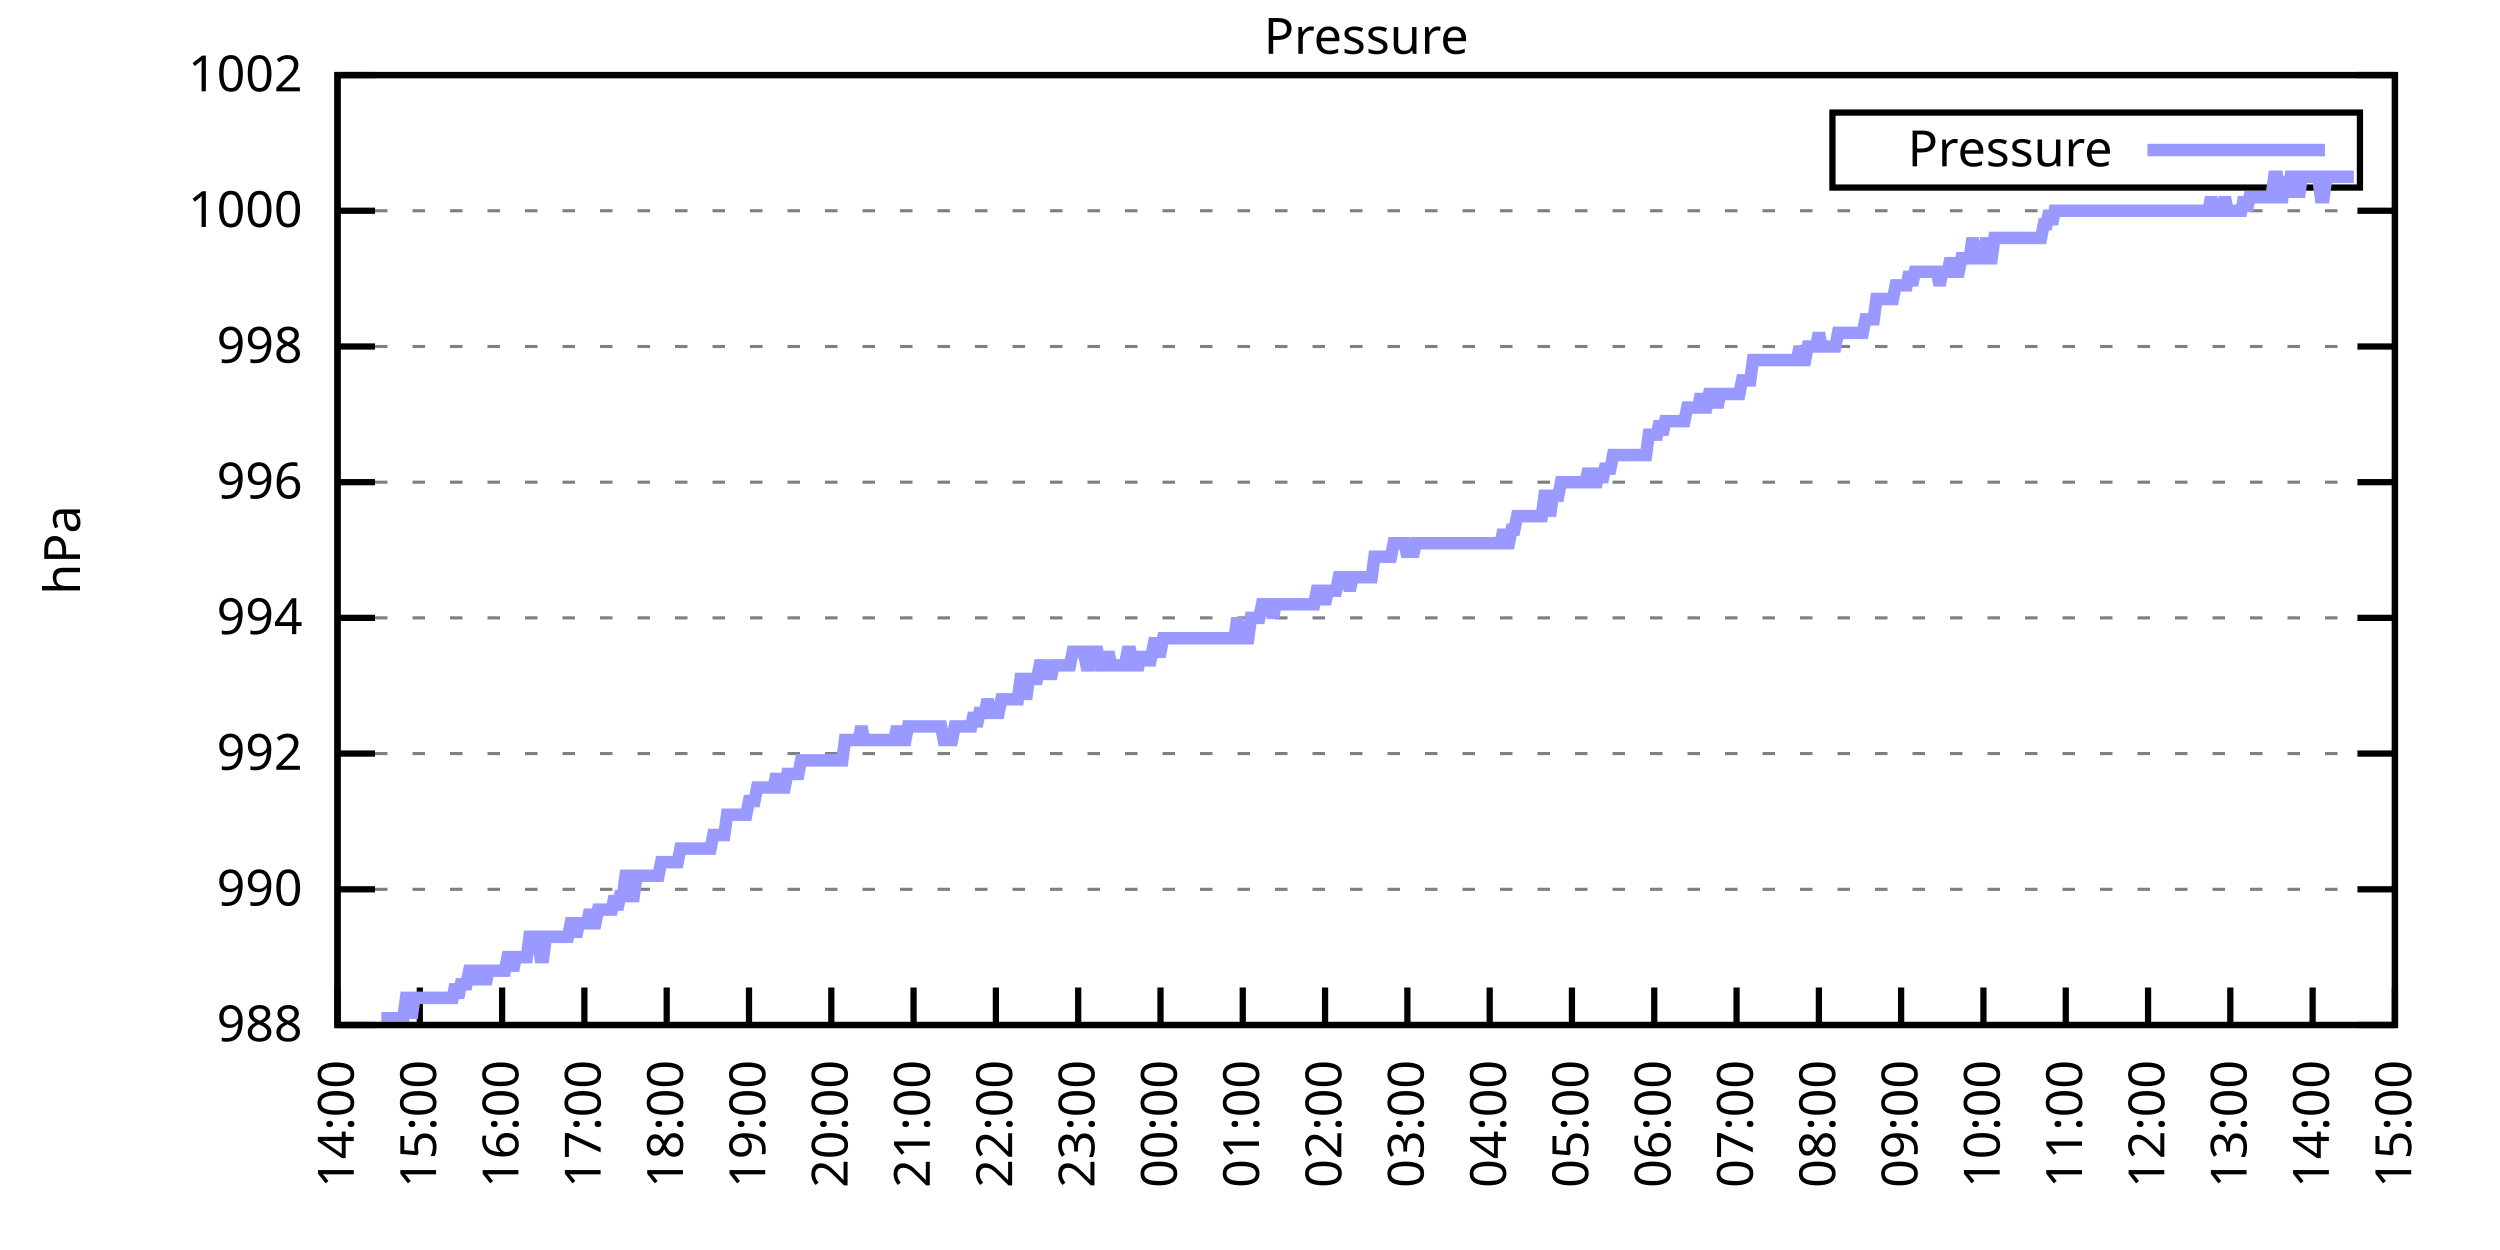
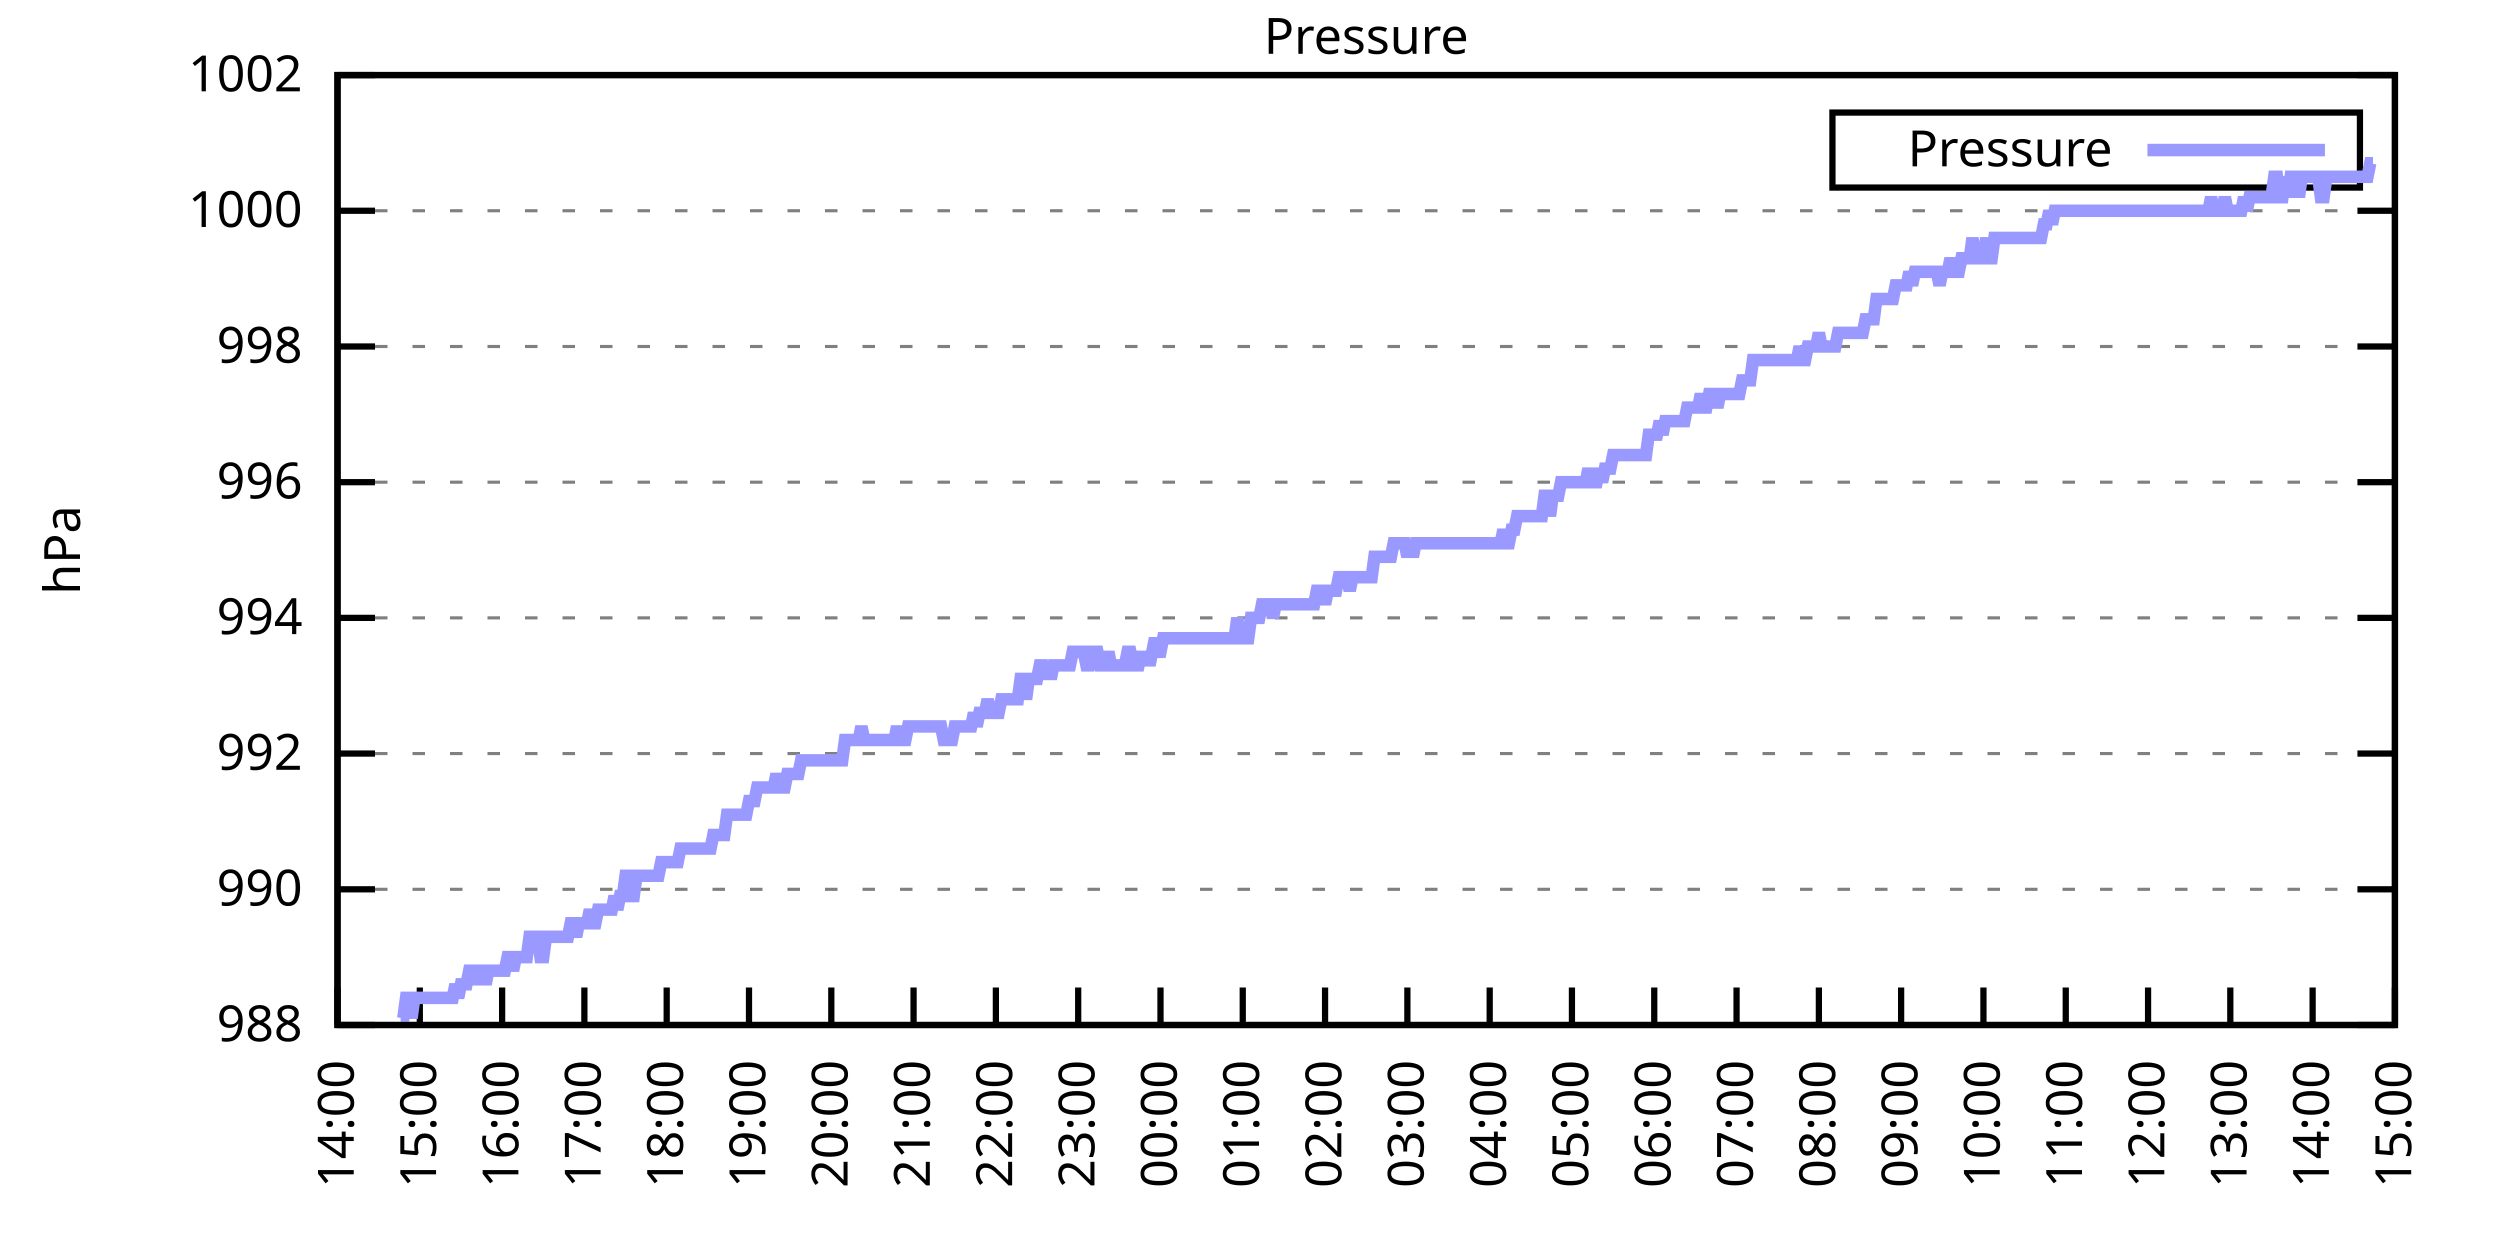
<svg xmlns="http://www.w3.org/2000/svg" xmlns:xlink="http://www.w3.org/1999/xlink" width="400" height="200" viewBox="0 0 400 200">
  <g id="gnuplot_canvas">
    <rect x="0" y="0" width="400" height="200" fill="none" />
    <defs>
      <circle id="gpDot" r="0.5" stroke-width="0.5" stroke="currentColor" />
      <path id="gpPt0" stroke-width="0.333" stroke="currentColor" d="M-1,0 h2 M0,-1 v2" />
      <path id="gpPt1" stroke-width="0.333" stroke="currentColor" d="M-1,-1 L1,1 M1,-1 L-1,1" />
      <path id="gpPt2" stroke-width="0.333" stroke="currentColor" d="M-1,0 L1,0 M0,-1 L0,1 M-1,-1 L1,1 M-1,1 L1,-1" />
      <rect id="gpPt3" stroke-width="0.333" stroke="currentColor" x="-1" y="-1" width="2" height="2" />
      <rect id="gpPt4" stroke-width="0.333" stroke="currentColor" fill="currentColor" x="-1" y="-1" width="2" height="2" />
      <circle id="gpPt5" stroke-width="0.333" stroke="currentColor" cx="0" cy="0" r="1" />
      <use xlink:href="#gpPt5" id="gpPt6" fill="currentColor" stroke="none" />
      <path id="gpPt7" stroke-width="0.333" stroke="currentColor" d="M0,-1.33 L-1.33,0.67 L1.33,0.67 z" />
      <use xlink:href="#gpPt7" id="gpPt8" fill="currentColor" stroke="none" />
      <use xlink:href="#gpPt7" id="gpPt9" stroke="currentColor" transform="rotate(180)" />
      <use xlink:href="#gpPt9" id="gpPt10" fill="currentColor" stroke="none" />
      <use xlink:href="#gpPt3" id="gpPt11" stroke="currentColor" transform="rotate(45)" />
      <use xlink:href="#gpPt11" id="gpPt12" fill="currentColor" stroke="none" />
      <path id="gpPt13" stroke-width="0.333" stroke="currentColor" d="M0,1.330 L1.265,0.411 L0.782,-1.067 L-0.782,-1.076 L-1.265,0.411 z" />
      <use xlink:href="#gpPt13" id="gpPt14" fill="currentColor" stroke="none" />
      <filter id="textbox" filterUnits="objectBoundingBox" x="0" y="0" height="1" width="1">
        <feFlood flood-color="white" flood-opacity="1" result="bgnd" />
        <feComposite in="SourceGraphic" in2="bgnd" operator="atop" />
      </filter>
      <filter id="greybox" filterUnits="objectBoundingBox" x="0" y="0" height="1" width="1">
        <feFlood flood-color="lightgrey" flood-opacity="1" result="grey" />
        <feComposite in="SourceGraphic" in2="grey" operator="atop" />
      </filter>
    </defs>
    <g fill="none" color="white" stroke="currentColor" stroke-width="1.00" stroke-linecap="butt" stroke-linejoin="miter">
</g>
    <g fill="none" color="black" stroke="currentColor" stroke-width="1.00" stroke-linecap="butt" stroke-linejoin="miter">
      <g stroke="none" shape-rendering="crispEdges">
        <polygon fill="rgb(255, 255, 255)" points="54.00,164.00 383.18,164.00 383.18,12.02 54.00,12.02 " />
      </g>
    </g>
    <g fill="none" color="black" stroke="currentColor" stroke-width="1.00" stroke-linecap="butt" stroke-linejoin="miter">
</g>
    <g fill="none" color="black" stroke="black" stroke-width="0.50" stroke-linecap="butt" stroke-linejoin="miter">
</g>
    <g fill="none" color="gray" stroke="currentColor" stroke-width="0.50" stroke-linecap="butt" stroke-linejoin="miter">
      <path stroke="gray" stroke-dasharray="2,4" class="gridline" d="M54.00,164.00 L383.19,164.00  " />
    </g>
    <g fill="none" color="gray" stroke="gray" stroke-width="1.00" stroke-linecap="butt" stroke-linejoin="miter">
</g>
    <g fill="none" color="black" stroke="currentColor" stroke-width="1.00" stroke-linecap="butt" stroke-linejoin="miter">
      <path stroke="black" d="M54.00,164.00 L60.00,164.00 M383.19,164.00 L377.19,164.00  " />
      <g transform="translate(48.40,166.60)" stroke="none" fill="black" font-family="Sans" font-size="8.00" text-anchor="end">
        <text>
          <tspan font-family="Sans"> 988</tspan>
        </text>
      </g>
    </g>
    <g fill="none" color="black" stroke="currentColor" stroke-width="1.00" stroke-linecap="butt" stroke-linejoin="miter">
</g>
    <g fill="none" color="black" stroke="black" stroke-width="0.50" stroke-linecap="butt" stroke-linejoin="miter">
</g>
    <g fill="none" color="gray" stroke="currentColor" stroke-width="0.50" stroke-linecap="butt" stroke-linejoin="miter">
      <path stroke="gray" stroke-dasharray="2,4" class="gridline" d="M54.00,142.29 L383.19,142.29  " />
    </g>
    <g fill="none" color="gray" stroke="gray" stroke-width="1.00" stroke-linecap="butt" stroke-linejoin="miter">
</g>
    <g fill="none" color="black" stroke="currentColor" stroke-width="1.00" stroke-linecap="butt" stroke-linejoin="miter">
      <path stroke="black" d="M54.00,142.29 L60.00,142.29 M383.19,142.29 L377.19,142.29  " />
      <g transform="translate(48.40,144.89)" stroke="none" fill="black" font-family="Sans" font-size="8.00" text-anchor="end">
        <text>
          <tspan font-family="Sans"> 990</tspan>
        </text>
      </g>
    </g>
    <g fill="none" color="black" stroke="currentColor" stroke-width="1.00" stroke-linecap="butt" stroke-linejoin="miter">
</g>
    <g fill="none" color="black" stroke="black" stroke-width="0.50" stroke-linecap="butt" stroke-linejoin="miter">
</g>
    <g fill="none" color="gray" stroke="currentColor" stroke-width="0.50" stroke-linecap="butt" stroke-linejoin="miter">
      <path stroke="gray" stroke-dasharray="2,4" class="gridline" d="M54.00,120.57 L383.19,120.57  " />
    </g>
    <g fill="none" color="gray" stroke="gray" stroke-width="1.00" stroke-linecap="butt" stroke-linejoin="miter">
</g>
    <g fill="none" color="black" stroke="currentColor" stroke-width="1.00" stroke-linecap="butt" stroke-linejoin="miter">
      <path stroke="black" d="M54.00,120.57 L60.00,120.57 M383.19,120.57 L377.19,120.57  " />
      <g transform="translate(48.40,123.17)" stroke="none" fill="black" font-family="Sans" font-size="8.00" text-anchor="end">
        <text>
          <tspan font-family="Sans"> 992</tspan>
        </text>
      </g>
    </g>
    <g fill="none" color="black" stroke="currentColor" stroke-width="1.00" stroke-linecap="butt" stroke-linejoin="miter">
</g>
    <g fill="none" color="black" stroke="black" stroke-width="0.50" stroke-linecap="butt" stroke-linejoin="miter">
</g>
    <g fill="none" color="gray" stroke="currentColor" stroke-width="0.50" stroke-linecap="butt" stroke-linejoin="miter">
      <path stroke="gray" stroke-dasharray="2,4" class="gridline" d="M54.00,98.86 L383.19,98.86  " />
    </g>
    <g fill="none" color="gray" stroke="gray" stroke-width="1.00" stroke-linecap="butt" stroke-linejoin="miter">
</g>
    <g fill="none" color="black" stroke="currentColor" stroke-width="1.00" stroke-linecap="butt" stroke-linejoin="miter">
      <path stroke="black" d="M54.00,98.86 L60.00,98.86 M383.19,98.86 L377.19,98.86  " />
      <g transform="translate(48.40,101.46)" stroke="none" fill="black" font-family="Sans" font-size="8.00" text-anchor="end">
        <text>
          <tspan font-family="Sans"> 994</tspan>
        </text>
      </g>
    </g>
    <g fill="none" color="black" stroke="currentColor" stroke-width="1.00" stroke-linecap="butt" stroke-linejoin="miter">
</g>
    <g fill="none" color="black" stroke="black" stroke-width="0.50" stroke-linecap="butt" stroke-linejoin="miter">
</g>
    <g fill="none" color="gray" stroke="currentColor" stroke-width="0.50" stroke-linecap="butt" stroke-linejoin="miter">
      <path stroke="gray" stroke-dasharray="2,4" class="gridline" d="M54.00,77.15 L383.19,77.15  " />
    </g>
    <g fill="none" color="gray" stroke="gray" stroke-width="1.00" stroke-linecap="butt" stroke-linejoin="miter">
</g>
    <g fill="none" color="black" stroke="currentColor" stroke-width="1.00" stroke-linecap="butt" stroke-linejoin="miter">
      <path stroke="black" d="M54.00,77.15 L60.00,77.15 M383.19,77.15 L377.19,77.15  " />
      <g transform="translate(48.40,79.75)" stroke="none" fill="black" font-family="Sans" font-size="8.00" text-anchor="end">
        <text>
          <tspan font-family="Sans"> 996</tspan>
        </text>
      </g>
    </g>
    <g fill="none" color="black" stroke="currentColor" stroke-width="1.00" stroke-linecap="butt" stroke-linejoin="miter">
</g>
    <g fill="none" color="black" stroke="black" stroke-width="0.50" stroke-linecap="butt" stroke-linejoin="miter">
</g>
    <g fill="none" color="gray" stroke="currentColor" stroke-width="0.50" stroke-linecap="butt" stroke-linejoin="miter">
      <path stroke="gray" stroke-dasharray="2,4" class="gridline" d="M54.00,55.44 L383.19,55.44  " />
    </g>
    <g fill="none" color="gray" stroke="gray" stroke-width="1.00" stroke-linecap="butt" stroke-linejoin="miter">
</g>
    <g fill="none" color="black" stroke="currentColor" stroke-width="1.00" stroke-linecap="butt" stroke-linejoin="miter">
      <path stroke="black" d="M54.00,55.44 L60.00,55.44 M383.19,55.44 L377.19,55.44  " />
      <g transform="translate(48.40,58.04)" stroke="none" fill="black" font-family="Sans" font-size="8.00" text-anchor="end">
        <text>
          <tspan font-family="Sans"> 998</tspan>
        </text>
      </g>
    </g>
    <g fill="none" color="black" stroke="currentColor" stroke-width="1.00" stroke-linecap="butt" stroke-linejoin="miter">
</g>
    <g fill="none" color="black" stroke="black" stroke-width="0.50" stroke-linecap="butt" stroke-linejoin="miter">
</g>
    <g fill="none" color="gray" stroke="currentColor" stroke-width="0.50" stroke-linecap="butt" stroke-linejoin="miter">
      <path stroke="gray" stroke-dasharray="2,4" class="gridline" d="M54.00,33.72 L383.19,33.72  " />
    </g>
    <g fill="none" color="gray" stroke="gray" stroke-width="1.00" stroke-linecap="butt" stroke-linejoin="miter">
</g>
    <g fill="none" color="black" stroke="currentColor" stroke-width="1.00" stroke-linecap="butt" stroke-linejoin="miter">
      <path stroke="black" d="M54.00,33.72 L60.00,33.72 M383.19,33.72 L377.19,33.72  " />
      <g transform="translate(48.40,36.32)" stroke="none" fill="black" font-family="Sans" font-size="8.00" text-anchor="end">
        <text>
          <tspan font-family="Sans"> 1000</tspan>
        </text>
      </g>
    </g>
    <g fill="none" color="black" stroke="currentColor" stroke-width="1.00" stroke-linecap="butt" stroke-linejoin="miter">
</g>
    <g fill="none" color="black" stroke="black" stroke-width="0.50" stroke-linecap="butt" stroke-linejoin="miter">
</g>
    <g fill="none" color="gray" stroke="currentColor" stroke-width="0.50" stroke-linecap="butt" stroke-linejoin="miter">
      <path stroke="gray" stroke-dasharray="2,4" class="gridline" d="M54.00,12.01 L383.19,12.01  " />
    </g>
    <g fill="none" color="gray" stroke="gray" stroke-width="1.00" stroke-linecap="butt" stroke-linejoin="miter">
</g>
    <g fill="none" color="black" stroke="currentColor" stroke-width="1.00" stroke-linecap="butt" stroke-linejoin="miter">
      <path stroke="black" d="M54.00,12.01 L60.00,12.01 M383.19,12.01 L377.19,12.01  " />
      <g transform="translate(48.40,14.61)" stroke="none" fill="black" font-family="Sans" font-size="8.00" text-anchor="end">
        <text>
          <tspan font-family="Sans"> 1002</tspan>
        </text>
      </g>
    </g>
    <g fill="none" color="black" stroke="currentColor" stroke-width="1.00" stroke-linecap="butt" stroke-linejoin="miter">
      <path stroke="black" d="M54.00,164.00 L54.00,158.00  " />
      <g transform="translate(56.60,169.60) rotate(270.00)" stroke="none" fill="black" font-family="Sans" font-size="8.00" text-anchor="end">
        <text>
          <tspan font-family="Sans">14:00</tspan>
        </text>
      </g>
    </g>
    <g fill="none" color="black" stroke="currentColor" stroke-width="1.00" stroke-linecap="butt" stroke-linejoin="miter">
      <path stroke="black" d="M67.17,164.00 L67.17,158.00  " />
      <g transform="translate(69.77,169.60) rotate(270.00)" stroke="none" fill="black" font-family="Sans" font-size="8.00" text-anchor="end">
        <text>
          <tspan font-family="Sans">15:00</tspan>
        </text>
      </g>
    </g>
    <g fill="none" color="black" stroke="currentColor" stroke-width="1.00" stroke-linecap="butt" stroke-linejoin="miter">
      <path stroke="black" d="M80.34,164.00 L80.34,158.00  " />
      <g transform="translate(82.94,169.60) rotate(270.00)" stroke="none" fill="black" font-family="Sans" font-size="8.00" text-anchor="end">
        <text>
          <tspan font-family="Sans">16:00</tspan>
        </text>
      </g>
    </g>
    <g fill="none" color="black" stroke="currentColor" stroke-width="1.00" stroke-linecap="butt" stroke-linejoin="miter">
      <path stroke="black" d="M93.50,164.00 L93.50,158.00  " />
      <g transform="translate(96.10,169.60) rotate(270.00)" stroke="none" fill="black" font-family="Sans" font-size="8.00" text-anchor="end">
        <text>
          <tspan font-family="Sans">17:00</tspan>
        </text>
      </g>
    </g>
    <g fill="none" color="black" stroke="currentColor" stroke-width="1.00" stroke-linecap="butt" stroke-linejoin="miter">
      <path stroke="black" d="M106.67,164.00 L106.67,158.00  " />
      <g transform="translate(109.27,169.60) rotate(270.00)" stroke="none" fill="black" font-family="Sans" font-size="8.00" text-anchor="end">
        <text>
          <tspan font-family="Sans">18:00</tspan>
        </text>
      </g>
    </g>
    <g fill="none" color="black" stroke="currentColor" stroke-width="1.00" stroke-linecap="butt" stroke-linejoin="miter">
      <path stroke="black" d="M119.84,164.00 L119.84,158.00  " />
      <g transform="translate(122.44,169.60) rotate(270.00)" stroke="none" fill="black" font-family="Sans" font-size="8.00" text-anchor="end">
        <text>
          <tspan font-family="Sans">19:00</tspan>
        </text>
      </g>
    </g>
    <g fill="none" color="black" stroke="currentColor" stroke-width="1.00" stroke-linecap="butt" stroke-linejoin="miter">
      <path stroke="black" d="M133.01,164.00 L133.01,158.00  " />
      <g transform="translate(135.61,169.60) rotate(270.00)" stroke="none" fill="black" font-family="Sans" font-size="8.00" text-anchor="end">
        <text>
          <tspan font-family="Sans">20:00</tspan>
        </text>
      </g>
    </g>
    <g fill="none" color="black" stroke="currentColor" stroke-width="1.00" stroke-linecap="butt" stroke-linejoin="miter">
      <path stroke="black" d="M146.17,164.00 L146.17,158.00  " />
      <g transform="translate(148.77,169.60) rotate(270.00)" stroke="none" fill="black" font-family="Sans" font-size="8.00" text-anchor="end">
        <text>
          <tspan font-family="Sans">21:00</tspan>
        </text>
      </g>
    </g>
    <g fill="none" color="black" stroke="currentColor" stroke-width="1.00" stroke-linecap="butt" stroke-linejoin="miter">
      <path stroke="black" d="M159.34,164.00 L159.34,158.00  " />
      <g transform="translate(161.94,169.60) rotate(270.00)" stroke="none" fill="black" font-family="Sans" font-size="8.00" text-anchor="end">
        <text>
          <tspan font-family="Sans">22:00</tspan>
        </text>
      </g>
    </g>
    <g fill="none" color="black" stroke="currentColor" stroke-width="1.00" stroke-linecap="butt" stroke-linejoin="miter">
      <path stroke="black" d="M172.51,164.00 L172.51,158.00  " />
      <g transform="translate(175.11,169.60) rotate(270.00)" stroke="none" fill="black" font-family="Sans" font-size="8.00" text-anchor="end">
        <text>
          <tspan font-family="Sans">23:00</tspan>
        </text>
      </g>
    </g>
    <g fill="none" color="black" stroke="currentColor" stroke-width="1.00" stroke-linecap="butt" stroke-linejoin="miter">
      <path stroke="black" d="M185.68,164.00 L185.68,158.00  " />
      <g transform="translate(188.28,169.60) rotate(270.00)" stroke="none" fill="black" font-family="Sans" font-size="8.00" text-anchor="end">
        <text>
          <tspan font-family="Sans">00:00</tspan>
        </text>
      </g>
    </g>
    <g fill="none" color="black" stroke="currentColor" stroke-width="1.00" stroke-linecap="butt" stroke-linejoin="miter">
      <path stroke="black" d="M198.84,164.00 L198.84,158.00  " />
      <g transform="translate(201.44,169.60) rotate(270.00)" stroke="none" fill="black" font-family="Sans" font-size="8.00" text-anchor="end">
        <text>
          <tspan font-family="Sans">01:00</tspan>
        </text>
      </g>
    </g>
    <g fill="none" color="black" stroke="currentColor" stroke-width="1.00" stroke-linecap="butt" stroke-linejoin="miter">
      <path stroke="black" d="M212.01,164.00 L212.01,158.00  " />
      <g transform="translate(214.61,169.60) rotate(270.00)" stroke="none" fill="black" font-family="Sans" font-size="8.00" text-anchor="end">
        <text>
          <tspan font-family="Sans">02:00</tspan>
        </text>
      </g>
    </g>
    <g fill="none" color="black" stroke="currentColor" stroke-width="1.00" stroke-linecap="butt" stroke-linejoin="miter">
      <path stroke="black" d="M225.18,164.00 L225.18,158.00  " />
      <g transform="translate(227.78,169.60) rotate(270.00)" stroke="none" fill="black" font-family="Sans" font-size="8.00" text-anchor="end">
        <text>
          <tspan font-family="Sans">03:00</tspan>
        </text>
      </g>
    </g>
    <g fill="none" color="black" stroke="currentColor" stroke-width="1.00" stroke-linecap="butt" stroke-linejoin="miter">
      <path stroke="black" d="M238.35,164.00 L238.35,158.00  " />
      <g transform="translate(240.95,169.60) rotate(270.00)" stroke="none" fill="black" font-family="Sans" font-size="8.00" text-anchor="end">
        <text>
          <tspan font-family="Sans">04:00</tspan>
        </text>
      </g>
    </g>
    <g fill="none" color="black" stroke="currentColor" stroke-width="1.00" stroke-linecap="butt" stroke-linejoin="miter">
      <path stroke="black" d="M251.51,164.00 L251.51,158.00  " />
      <g transform="translate(254.11,169.60) rotate(270.00)" stroke="none" fill="black" font-family="Sans" font-size="8.00" text-anchor="end">
        <text>
          <tspan font-family="Sans">05:00</tspan>
        </text>
      </g>
    </g>
    <g fill="none" color="black" stroke="currentColor" stroke-width="1.00" stroke-linecap="butt" stroke-linejoin="miter">
      <path stroke="black" d="M264.68,164.00 L264.68,158.00  " />
      <g transform="translate(267.28,169.60) rotate(270.00)" stroke="none" fill="black" font-family="Sans" font-size="8.00" text-anchor="end">
        <text>
          <tspan font-family="Sans">06:00</tspan>
        </text>
      </g>
    </g>
    <g fill="none" color="black" stroke="currentColor" stroke-width="1.00" stroke-linecap="butt" stroke-linejoin="miter">
      <path stroke="black" d="M277.85,164.00 L277.85,158.00  " />
      <g transform="translate(280.45,169.60) rotate(270.00)" stroke="none" fill="black" font-family="Sans" font-size="8.00" text-anchor="end">
        <text>
          <tspan font-family="Sans">07:00</tspan>
        </text>
      </g>
    </g>
    <g fill="none" color="black" stroke="currentColor" stroke-width="1.00" stroke-linecap="butt" stroke-linejoin="miter">
      <path stroke="black" d="M291.02,164.00 L291.02,158.00  " />
      <g transform="translate(293.62,169.60) rotate(270.00)" stroke="none" fill="black" font-family="Sans" font-size="8.00" text-anchor="end">
        <text>
          <tspan font-family="Sans">08:00</tspan>
        </text>
      </g>
    </g>
    <g fill="none" color="black" stroke="currentColor" stroke-width="1.00" stroke-linecap="butt" stroke-linejoin="miter">
      <path stroke="black" d="M304.18,164.00 L304.18,158.00  " />
      <g transform="translate(306.78,169.60) rotate(270.00)" stroke="none" fill="black" font-family="Sans" font-size="8.00" text-anchor="end">
        <text>
          <tspan font-family="Sans">09:00</tspan>
        </text>
      </g>
    </g>
    <g fill="none" color="black" stroke="currentColor" stroke-width="1.00" stroke-linecap="butt" stroke-linejoin="miter">
      <path stroke="black" d="M317.35,164.00 L317.35,158.00  " />
      <g transform="translate(319.95,169.60) rotate(270.00)" stroke="none" fill="black" font-family="Sans" font-size="8.00" text-anchor="end">
        <text>
          <tspan font-family="Sans">10:00</tspan>
        </text>
      </g>
    </g>
    <g fill="none" color="black" stroke="currentColor" stroke-width="1.00" stroke-linecap="butt" stroke-linejoin="miter">
      <path stroke="black" d="M330.52,164.00 L330.52,158.00  " />
      <g transform="translate(333.12,169.60) rotate(270.00)" stroke="none" fill="black" font-family="Sans" font-size="8.00" text-anchor="end">
        <text>
          <tspan font-family="Sans">11:00</tspan>
        </text>
      </g>
    </g>
    <g fill="none" color="black" stroke="currentColor" stroke-width="1.00" stroke-linecap="butt" stroke-linejoin="miter">
      <path stroke="black" d="M343.69,164.00 L343.69,158.00  " />
      <g transform="translate(346.29,169.60) rotate(270.00)" stroke="none" fill="black" font-family="Sans" font-size="8.00" text-anchor="end">
        <text>
          <tspan font-family="Sans">12:00</tspan>
        </text>
      </g>
    </g>
    <g fill="none" color="black" stroke="currentColor" stroke-width="1.00" stroke-linecap="butt" stroke-linejoin="miter">
      <path stroke="black" d="M356.85,164.00 L356.85,158.00  " />
      <g transform="translate(359.45,169.60) rotate(270.00)" stroke="none" fill="black" font-family="Sans" font-size="8.00" text-anchor="end">
        <text>
          <tspan font-family="Sans">13:00</tspan>
        </text>
      </g>
    </g>
    <g fill="none" color="black" stroke="currentColor" stroke-width="1.00" stroke-linecap="butt" stroke-linejoin="miter">
      <path stroke="black" d="M370.02,164.00 L370.02,158.00  " />
      <g transform="translate(372.62,169.60) rotate(270.00)" stroke="none" fill="black" font-family="Sans" font-size="8.00" text-anchor="end">
        <text>
          <tspan font-family="Sans">14:00</tspan>
        </text>
      </g>
    </g>
    <g fill="none" color="black" stroke="currentColor" stroke-width="1.00" stroke-linecap="butt" stroke-linejoin="miter">
      <path stroke="black" d="M383.19,164.00 L383.19,158.00  " />
      <g transform="translate(385.79,169.60) rotate(270.00)" stroke="none" fill="black" font-family="Sans" font-size="8.00" text-anchor="end">
        <text>
          <tspan font-family="Sans">15:00</tspan>
        </text>
      </g>
    </g>
    <g fill="none" color="black" stroke="currentColor" stroke-width="1.00" stroke-linecap="butt" stroke-linejoin="miter">
</g>
    <g fill="none" color="black" stroke="currentColor" stroke-width="1.00" stroke-linecap="butt" stroke-linejoin="miter">
      <path stroke="black" d="M54.00,12.01 L54.00,164.00 L383.19,164.00 L383.19,12.01 L54.00,12.01 Z  " />
    </g>
    <g fill="none" color="black" stroke="currentColor" stroke-width="1.00" stroke-linecap="butt" stroke-linejoin="miter">
</g>
    <g fill="none" color="black" stroke="currentColor" stroke-width="1.00" stroke-linecap="butt" stroke-linejoin="miter">
      <path stroke="black" d="M293.19,30.01 L293.19,18.01 L377.59,18.01 L377.59,30.01 L293.19,30.01 Z  " />
    </g>
    <g id="Pressure_plot_1">
      <g fill="none" color="white" stroke="black" stroke-width="2.00" stroke-linecap="butt" stroke-linejoin="miter">
</g>
      <g fill="none" color="black" stroke="currentColor" stroke-width="2.00" stroke-linecap="butt" stroke-linejoin="miter">
        <g transform="translate(337.99,26.61)" stroke="none" fill="black" font-family="Sans" font-size="8.00" text-anchor="end">
          <text>
            <tspan font-family="Sans">Pressure</tspan>
          </text>
        </g>
      </g>
      <g fill="none" color="black" stroke="currentColor" stroke-width="2.00" stroke-linecap="butt" stroke-linejoin="miter">
-         <path stroke="rgb(153, 153, 255)" d="M343.59,24.01 L371.99,24.01 M61.02,162.91 L61.46,162.91 L61.90,162.91 L62.34,162.91 L62.78,162.91 L63.22,162.91   L63.66,162.91 L64.10,162.91 L64.53,162.91 L64.97,159.66 L65.41,159.66 L65.85,162.91 L66.29,159.66 L66.73,159.66   L67.17,159.66 L67.61,159.66 L68.05,159.66 L68.48,159.66 L68.92,159.66 L69.36,159.66 L69.80,159.66 L70.24,159.66   L70.68,159.66 L71.12,159.66 L71.56,159.66 L72.00,159.66 L72.43,159.66 L72.87,157.49 L73.31,159.66 L73.75,157.49   L74.19,157.49 L74.63,157.49 L75.07,155.31 L75.51,155.31 L75.95,155.31 L76.38,157.49 L76.82,155.31 L77.26,155.31   L77.70,157.49 L78.14,155.31 L78.58,155.31 L79.02,155.31 L79.46,155.31 L79.90,155.31 L80.34,155.31 L80.77,155.31   L81.21,153.14 L81.65,153.14 L82.09,155.31 L82.53,153.14 L82.97,153.14 L83.41,153.14 L83.85,153.14 L84.29,153.14   L84.72,149.89 L85.16,149.89 L85.60,149.89 L86.04,149.89 L86.48,153.14 L86.92,153.14 L87.36,149.89 L87.80,149.89   L88.24,149.89 L88.67,149.89 L89.11,149.89 L89.55,149.89 L89.99,149.89 L90.43,149.89 L90.87,149.89 L91.31,147.72   L91.75,147.72 L92.19,149.89 L92.62,147.72 L93.06,147.72 L93.50,147.72 L93.94,147.72 L94.38,145.54 L94.82,147.72   L95.26,147.72 L95.70,145.54 L96.14,145.54 L96.58,145.54 L97.01,145.54 L97.45,145.54 L97.89,145.54 L98.33,143.37   L98.77,145.54 L99.21,143.37 L99.65,143.37 L100.09,140.12 L100.53,140.12 L100.96,143.37 L101.40,143.37 L101.84,140.12   L102.28,140.12 L102.72,140.12 L103.16,140.12 L103.60,140.12 L104.04,140.12 L104.48,140.12 L104.91,140.12 L105.35,140.12   L105.79,137.94 L106.23,137.94 L106.67,137.94 L107.11,137.94 L107.55,137.94 L107.99,137.94 L108.43,137.94 L108.87,135.77   L109.30,135.77 L109.74,135.77 L110.18,135.77 L110.62,135.77 L111.06,135.77 L111.50,135.77 L111.94,135.77 L112.38,135.77   L112.82,135.77 L113.25,135.77 L113.69,135.77 L114.13,133.60 L114.57,133.60 L115.01,133.60 L115.45,133.60 L115.89,133.60   L116.33,130.35 L116.77,130.35 L117.20,130.35 L117.64,130.35 L118.08,130.35 L118.52,130.35 L118.96,130.35 L119.40,130.35   L119.84,128.17 L120.28,128.17 L120.72,128.17 L121.15,126.00 L121.59,126.00 L122.03,126.00 L122.47,126.00 L122.91,126.00   L123.35,126.00 L123.79,126.00 L124.23,123.83 L124.67,126.00 L125.11,126.00 L125.54,126.00 L125.98,123.83 L126.42,123.83   L126.86,123.83 L127.30,123.83 L127.74,123.83 L128.18,121.66 L128.62,121.66 L129.06,121.66 L129.49,121.66 L129.93,121.66   L130.37,121.66 L130.81,121.66 L131.25,121.66 L131.69,121.66 L132.13,121.66 L132.57,121.66 L133.01,121.66 L133.44,121.66   L133.88,121.66 L134.32,121.66 L134.76,121.66 L135.20,118.40 L135.64,118.40 L136.08,118.40 L136.52,118.40 L136.96,118.40   L137.39,118.40 L137.83,116.23 L138.27,118.40 L138.71,118.40 L139.15,118.40 L139.59,118.40 L140.03,118.40 L140.47,118.40   L140.91,118.40 L141.35,118.40 L141.78,118.40 L142.22,118.40 L142.66,118.40 L143.10,118.40 L143.54,116.23 L143.98,118.40   L144.42,118.40 L144.86,118.40 L145.30,116.23 L145.73,116.23 L146.17,116.23 L146.61,116.23 L147.05,116.23 L147.49,116.23   L147.93,116.23 L148.37,116.23 L148.81,116.23 L149.25,116.23 L149.68,116.23 L150.12,116.23 L150.56,116.23 L151.00,118.40   L151.44,118.40 L151.88,118.40 L152.32,118.40 L152.76,116.23 L153.20,116.23 L153.63,116.23 L154.07,116.23 L154.51,116.23   L154.95,116.23 L155.39,116.23 L155.83,114.06 L156.27,116.23 L156.71,114.06 L157.15,114.06 L157.59,114.06 L158.02,111.89   L158.46,114.06 L158.90,114.06 L159.34,114.06 L159.78,114.06 L160.22,111.89 L160.66,111.89 L161.10,111.89 L161.54,111.89   L161.97,111.89 L162.41,111.89 L162.85,111.89 L163.29,108.63 L163.73,108.63 L164.17,111.89 L164.61,108.63 L165.05,108.63   L165.49,108.63 L165.92,108.63 L166.36,106.46 L166.80,106.46 L167.24,108.63 L167.68,106.46 L168.12,108.63 L168.56,106.46   L169.00,106.46 L169.44,106.46 L169.87,106.46 L170.31,106.46 L170.75,106.46 L171.19,106.46 L171.63,104.29 L172.07,104.29   L172.51,104.29 L172.95,104.29 L173.39,104.29 L173.83,106.46 L174.26,106.46 L174.70,104.29 L175.14,104.29 L175.58,104.29   L176.02,106.46 L176.46,106.46 L176.90,106.46 L177.34,104.29 L177.78,106.46 L178.21,106.46 L178.65,106.46 L179.09,106.46   L179.53,106.46 L179.97,106.46 L180.41,104.29 L180.85,104.29 L181.29,106.46 L181.73,106.46 L182.16,106.46 L182.60,104.29   L183.04,106.46 L183.48,104.29 L183.92,106.46 L184.36,104.29 L184.80,102.12 L185.24,104.29 L185.68,104.29 L186.11,102.12   L186.55,102.12 L186.99,102.12 L187.43,102.12 L187.87,102.12 L188.31,102.12 L188.75,102.12 L189.19,102.12 L189.63,102.12   L190.07,102.12 L190.50,102.12 L190.94,102.12 L191.38,102.12 L191.82,102.12 L192.26,102.12 L192.70,102.12 L193.14,102.12   L193.58,102.12 L194.02,102.12 L194.45,102.12 L194.89,102.12 L195.33,102.12 L195.77,102.12 L196.21,102.12 L196.65,102.12   L197.09,102.12 L197.53,102.12 L197.97,98.86 L198.40,102.12 L198.84,102.12 L199.28,102.12 L199.72,102.12 L200.16,98.86   L200.60,98.86 L201.04,98.86 L201.48,98.86 L201.92,96.69 L202.35,96.69 L202.79,96.69 L203.23,96.69 L203.67,98.86   L204.11,96.69 L204.55,96.69 L204.99,96.69 L205.43,96.69 L205.87,96.69 L206.31,96.69 L206.74,96.69 L207.18,96.69   L207.62,96.69 L208.06,96.69 L208.50,96.69 L208.94,96.69 L209.38,96.69 L209.82,96.69 L210.26,96.69 L210.69,94.52   L211.13,94.52 L211.57,94.52 L212.01,96.69 L212.45,94.52 L212.89,94.52 L213.33,94.52 L213.77,94.52 L214.21,92.35   L214.64,92.35 L215.08,92.35 L215.52,92.35 L215.96,94.52 L216.40,92.35 L216.84,92.35 L217.28,92.35 L217.72,92.35   L218.16,92.35 L218.60,92.35 L219.03,92.35 L219.47,92.35 L219.91,89.09 L220.35,89.09 L220.79,89.09 L221.23,89.09   L221.67,89.09 L222.11,89.09 L222.55,89.09 L222.98,86.92 L223.42,86.92 L223.86,86.92 L224.30,86.92 L224.74,86.92   L225.18,89.09 L225.62,86.92 L226.06,89.09 L226.50,86.92 L226.93,86.92 L227.37,86.92 L227.81,86.92 L228.25,86.92   L228.69,86.92 L229.13,86.92 L229.57,86.92 L230.01,86.92 L230.45,86.92 L230.88,86.92 L231.32,86.92 L231.76,86.92   L232.20,86.92 L232.64,86.92 L233.08,86.92 L233.52,86.92 L233.96,86.92 L234.40,86.92 L234.84,86.92 L235.27,86.92   L235.71,86.92 L236.15,86.92 L236.59,86.92 L237.03,86.92 L237.47,86.92 L237.91,86.92 L238.35,86.92 L238.79,86.92   L239.22,86.92 L239.66,86.92 L240.10,86.92 L240.54,84.75 L240.98,86.92 L241.42,86.92 L241.86,84.75 L242.30,84.75   L242.74,82.58 L243.17,82.58 L243.61,82.58 L244.05,82.58 L244.49,82.58 L244.93,82.58 L245.37,82.58 L245.81,82.58   L246.25,82.58 L246.69,82.58 L247.12,79.32 L247.56,79.32 L248.00,82.58 L248.44,79.32 L248.88,79.32 L249.32,79.32   L249.76,77.15 L250.20,77.15 L250.64,77.15 L251.08,77.15 L251.51,77.15 L251.95,77.15 L252.39,77.15 L252.83,77.15   L253.27,77.15 L253.71,77.15 L254.15,74.98 L254.59,77.15 L255.03,77.15 L255.46,77.15 L255.90,74.98 L256.34,77.15   L256.78,74.98 L257.22,74.98 L257.66,74.98 L258.10,72.81 L258.54,72.81 L258.98,72.81 L259.41,72.81 L259.85,72.81   L260.29,72.81 L260.73,72.81 L261.17,72.81 L261.61,72.81 L262.05,72.81 L262.49,72.81 L262.93,72.81 L263.36,72.81   L263.80,69.55 L264.24,69.55 L264.68,69.55 L265.12,69.55 L265.56,67.38 L266.00,69.55 L266.44,67.38 L266.88,67.38   L267.32,67.38 L267.75,67.38 L268.19,67.38 L268.63,67.38 L269.07,67.38 L269.51,67.38 L269.95,65.21 L270.39,65.21   L270.83,65.21 L271.27,65.21 L271.70,65.21 L272.14,63.04 L272.58,65.21 L273.02,65.21 L273.46,63.04 L273.90,63.04   L274.34,63.04 L274.78,65.21 L275.22,63.04 L275.65,63.04 L276.09,63.04 L276.53,63.04 L276.97,63.04 L277.41,63.04   L277.85,63.04 L278.29,63.04 L278.73,60.86 L279.17,60.86 L279.60,60.86 L280.04,60.86 L280.48,57.61 L280.92,57.61   L281.36,57.61 L281.80,57.61 L282.24,57.61 L282.68,57.61 L283.12,57.61 L283.56,57.61 L283.99,57.61 L284.43,57.61   L284.87,57.61 L285.31,57.61 L285.75,57.61 L286.19,57.61 L286.63,57.61 L287.07,57.61 L287.51,57.61 L287.94,55.44   L288.38,57.61 L288.82,57.61 L289.26,55.44 L289.70,55.44 L290.14,55.44 L290.58,55.44 L291.02,53.26 L291.46,55.44   L291.89,55.44 L292.33,55.44 L292.77,55.44 L293.21,55.44 L293.65,55.44 L294.09,53.26 L294.53,53.26 L294.97,53.26   L295.41,53.26 L295.84,53.26 L296.28,53.26 L296.72,53.26 L297.16,53.26 L297.60,53.26 L298.04,53.26 L298.48,51.09   L298.92,51.09 L299.36,51.09 L299.80,51.09 L300.23,47.84 L300.67,47.84 L301.11,47.84 L301.55,47.84 L301.99,47.84   L302.43,47.84 L302.87,47.84 L303.31,45.66 L303.75,45.66 L304.18,45.66 L304.62,45.66 L305.06,45.66 L305.50,43.49   L305.94,45.66 L306.38,43.49 L306.82,43.49 L307.26,43.49 L307.70,43.49 L308.13,43.49 L308.57,43.49 L309.01,43.49   L309.45,43.49 L309.89,43.49 L310.33,45.66 L310.77,43.49 L311.21,43.49 L311.65,43.49 L312.08,41.32 L312.52,43.49   L312.96,43.49 L313.40,43.49 L313.84,41.32 L314.28,41.32 L314.72,41.32 L315.16,41.32 L315.60,38.07 L316.04,41.32   L316.47,41.32 L316.91,41.32 L317.35,41.32 L317.79,38.07 L318.23,41.32 L318.67,41.32 L319.11,38.07 L319.55,38.07   L319.99,38.07 L320.42,38.07 L320.86,38.07 L321.30,38.07 L321.74,38.07 L322.18,38.07 L322.62,38.07 L323.06,38.07   L323.50,38.07 L323.94,38.07 L324.37,38.07 L324.81,38.07 L325.25,38.07 L325.69,38.07 L326.13,38.07 L326.57,38.07   L327.01,35.89 L327.45,35.89 L327.89,33.72 L328.33,35.89 L328.76,33.72 L329.20,33.72 L329.64,33.72 L330.08,33.72   L330.52,33.72 L330.96,33.72 L331.40,33.72 L331.84,33.72 L332.28,33.72 L332.71,33.72 L333.15,33.72 L333.59,33.72   L334.03,33.72 L334.47,33.72 L334.91,33.72 L335.35,33.72 L335.79,33.72 L336.23,33.72 L336.66,33.72 L337.10,33.72   L337.54,33.72 L337.98,33.72 L338.42,33.72 L338.86,33.72 L339.30,33.72 L339.74,33.72 L340.18,33.72 L340.61,33.72   L341.05,33.72 L341.49,33.72 L341.93,33.72 L342.37,33.72 L342.81,33.72 L343.25,33.72 L343.69,33.72 L344.13,33.72   L344.57,33.72 L345.00,33.72 L345.44,33.72 L345.88,33.72 L346.32,33.72 L346.76,33.72 L347.20,33.72 L347.64,33.72   L348.08,33.72 L348.52,33.72 L348.95,33.72 L349.39,33.72 L349.83,33.72 L350.27,33.72 L350.71,33.72 L351.15,33.72   L351.59,33.72 L352.03,33.72 L352.47,33.72 L352.90,33.72 L353.34,33.72 L353.78,31.55 L354.22,33.72 L354.66,33.72   L355.10,33.72 L355.54,33.72 L355.98,31.55 L356.42,33.72 L356.85,33.72 L357.29,33.72 L357.73,33.72 L358.17,33.72   L358.61,33.72 L359.05,31.55 L359.49,33.72 L359.93,31.55 L360.37,31.55 L360.81,31.55 L361.24,31.55 L361.68,31.55   L362.12,31.55 L362.56,31.55 L363.00,31.55 L363.44,31.55 L363.88,28.29 L364.32,28.29 L364.76,31.55 L365.19,31.55   L365.63,28.29 L366.07,31.55 L366.51,28.29 L366.95,28.29 L367.39,28.29 L367.83,31.55 L368.27,28.29 L368.71,28.29   L369.14,28.29 L369.58,28.29 L370.02,28.29 L370.46,28.29 L370.90,28.29 L371.34,31.55 L371.78,31.55 L372.22,28.29   L372.66,28.29 L373.09,28.29 L373.53,28.29 L373.97,28.29 L374.41,28.29 L374.85,28.29 L375.29,28.29 L375.73,28.29   L376.17,28.29 L376.61,28.29  " />
+         <path stroke="rgb(153, 153, 255)" d="M343.59,24.01 L371.99,24.01 M64.10,162.91 L64.53,162.91 L64.97,159.66 L65.41,159.66 L65.85,162.91 L66.29,159.66   L66.73,159.66 L67.17,159.66 L67.61,159.66 L68.05,159.66 L68.48,159.66 L68.92,159.66 L69.36,159.66 L69.80,159.66   L70.24,159.66 L70.68,159.66 L71.12,159.66 L71.56,159.66 L72.00,159.66 L72.43,159.66 L72.87,157.49 L73.31,159.66   L73.75,157.49 L74.19,157.49 L74.63,157.49 L75.07,155.31 L75.51,155.31 L75.95,155.31 L76.38,157.49 L76.82,155.31   L77.26,155.31 L77.70,157.49 L78.14,155.31 L78.58,155.31 L79.02,155.31 L79.46,155.31 L79.90,155.31 L80.34,155.31   L80.77,155.31 L81.21,153.14 L81.65,153.14 L82.09,155.31 L82.53,153.14 L82.97,153.14 L83.41,153.14 L83.85,153.14   L84.29,153.14 L84.72,149.89 L85.16,149.89 L85.60,149.89 L86.04,149.89 L86.48,153.14 L86.92,153.14 L87.36,149.89   L87.80,149.89 L88.24,149.89 L88.67,149.89 L89.11,149.89 L89.55,149.89 L89.99,149.89 L90.43,149.89 L90.87,149.89   L91.31,147.72 L91.75,147.72 L92.19,149.89 L92.62,147.72 L93.06,147.72 L93.50,147.72 L93.94,147.72 L94.38,145.54   L94.82,147.72 L95.26,147.72 L95.70,145.54 L96.14,145.54 L96.58,145.54 L97.01,145.54 L97.45,145.54 L97.89,145.54   L98.33,143.37 L98.77,145.54 L99.21,143.37 L99.65,143.37 L100.09,140.12 L100.53,140.12 L100.96,143.37 L101.40,143.37   L101.84,140.12 L102.28,140.12 L102.72,140.12 L103.16,140.12 L103.60,140.12 L104.04,140.12 L104.48,140.12 L104.91,140.12   L105.35,140.12 L105.79,137.94 L106.23,137.94 L106.67,137.94 L107.11,137.94 L107.55,137.94 L107.99,137.94 L108.43,137.94   L108.87,135.77 L109.30,135.77 L109.74,135.77 L110.18,135.77 L110.62,135.77 L111.06,135.77 L111.50,135.77 L111.94,135.77   L112.38,135.77 L112.82,135.77 L113.25,135.77 L113.69,135.77 L114.13,133.60 L114.57,133.60 L115.01,133.60 L115.45,133.60   L115.89,133.60 L116.33,130.35 L116.77,130.35 L117.20,130.35 L117.64,130.35 L118.08,130.35 L118.52,130.35 L118.96,130.35   L119.40,130.35 L119.84,128.17 L120.28,128.17 L120.72,128.17 L121.15,126.00 L121.59,126.00 L122.03,126.00 L122.47,126.00   L122.91,126.00 L123.35,126.00 L123.79,126.00 L124.23,123.83 L124.67,126.00 L125.11,126.00 L125.54,126.00 L125.98,123.83   L126.42,123.83 L126.86,123.83 L127.30,123.83 L127.74,123.83 L128.18,121.66 L128.62,121.66 L129.06,121.66 L129.49,121.66   L129.93,121.66 L130.37,121.66 L130.81,121.66 L131.25,121.66 L131.69,121.66 L132.13,121.66 L132.57,121.66 L133.01,121.66   L133.44,121.66 L133.88,121.66 L134.32,121.66 L134.76,121.66 L135.20,118.40 L135.64,118.40 L136.08,118.40 L136.52,118.40   L136.96,118.40 L137.39,118.40 L137.83,116.23 L138.27,118.40 L138.71,118.40 L139.15,118.40 L139.59,118.40 L140.03,118.40   L140.47,118.40 L140.91,118.40 L141.35,118.40 L141.78,118.40 L142.22,118.40 L142.66,118.40 L143.10,118.40 L143.54,116.23   L143.98,118.40 L144.42,118.40 L144.86,118.40 L145.30,116.23 L145.73,116.23 L146.17,116.23 L146.61,116.23 L147.05,116.23   L147.49,116.23 L147.93,116.23 L148.37,116.23 L148.81,116.23 L149.25,116.23 L149.68,116.23 L150.12,116.23 L150.56,116.23   L151.00,118.40 L151.44,118.40 L151.88,118.40 L152.32,118.40 L152.76,116.23 L153.20,116.23 L153.63,116.23 L154.07,116.23   L154.51,116.23 L154.95,116.23 L155.39,116.23 L155.83,114.06 L156.27,116.23 L156.71,114.06 L157.15,114.06 L157.59,114.06   L158.02,111.89 L158.46,114.06 L158.90,114.06 L159.34,114.06 L159.78,114.06 L160.22,111.89 L160.66,111.89 L161.10,111.89   L161.54,111.89 L161.97,111.89 L162.41,111.89 L162.85,111.89 L163.29,108.63 L163.73,108.63 L164.17,111.89 L164.61,108.63   L165.05,108.63 L165.49,108.63 L165.92,108.63 L166.36,106.46 L166.80,106.46 L167.24,108.63 L167.68,106.46 L168.12,108.63   L168.56,106.46 L169.00,106.46 L169.44,106.46 L169.87,106.46 L170.31,106.46 L170.75,106.46 L171.19,106.46 L171.63,104.29   L172.07,104.29 L172.51,104.29 L172.95,104.29 L173.39,104.29 L173.83,106.46 L174.26,106.46 L174.70,104.29 L175.14,104.29   L175.58,104.29 L176.02,106.46 L176.46,106.46 L176.90,106.46 L177.34,104.29 L177.78,106.46 L178.21,106.46 L178.65,106.46   L179.09,106.46 L179.53,106.46 L179.97,106.46 L180.41,104.29 L180.85,104.29 L181.29,106.46 L181.73,106.46 L182.16,106.46   L182.60,104.29 L183.04,106.46 L183.48,104.29 L183.92,106.46 L184.36,104.29 L184.80,102.12 L185.24,104.29 L185.68,104.29   L186.11,102.12 L186.55,102.12 L186.99,102.12 L187.43,102.12 L187.87,102.12 L188.31,102.12 L188.75,102.12 L189.19,102.12   L189.63,102.12 L190.07,102.12 L190.50,102.12 L190.94,102.12 L191.38,102.12 L191.82,102.12 L192.26,102.12 L192.70,102.12   L193.14,102.12 L193.58,102.12 L194.02,102.12 L194.45,102.12 L194.89,102.12 L195.33,102.12 L195.77,102.12 L196.21,102.12   L196.65,102.12 L197.09,102.12 L197.53,102.12 L197.97,98.86 L198.40,102.12 L198.84,102.12 L199.28,102.12 L199.72,102.12   L200.16,98.86 L200.60,98.86 L201.04,98.86 L201.48,98.86 L201.92,96.69 L202.35,96.69 L202.79,96.69 L203.23,96.69   L203.67,98.86 L204.11,96.69 L204.55,96.69 L204.99,96.69 L205.43,96.69 L205.87,96.69 L206.31,96.69 L206.74,96.69   L207.18,96.69 L207.62,96.69 L208.06,96.69 L208.50,96.69 L208.94,96.69 L209.38,96.69 L209.82,96.69 L210.26,96.69   L210.69,94.52 L211.13,94.52 L211.57,94.52 L212.01,96.69 L212.45,94.52 L212.89,94.52 L213.33,94.52 L213.77,94.52   L214.21,92.35 L214.64,92.35 L215.08,92.35 L215.52,92.35 L215.96,94.52 L216.40,92.35 L216.84,92.35 L217.28,92.35   L217.72,92.35 L218.16,92.35 L218.60,92.35 L219.03,92.35 L219.47,92.35 L219.91,89.09 L220.35,89.09 L220.79,89.09   L221.23,89.09 L221.67,89.09 L222.11,89.09 L222.55,89.09 L222.98,86.92 L223.42,86.92 L223.86,86.92 L224.30,86.92   L224.74,86.92 L225.18,89.09 L225.62,86.92 L226.06,89.09 L226.50,86.92 L226.93,86.92 L227.37,86.92 L227.81,86.92   L228.25,86.92 L228.69,86.92 L229.13,86.92 L229.57,86.92 L230.01,86.92 L230.45,86.92 L230.88,86.92 L231.32,86.92   L231.76,86.92 L232.20,86.92 L232.64,86.92 L233.08,86.92 L233.52,86.92 L233.96,86.92 L234.40,86.92 L234.84,86.92   L235.27,86.92 L235.71,86.92 L236.15,86.92 L236.59,86.92 L237.03,86.92 L237.47,86.92 L237.91,86.92 L238.35,86.92   L238.79,86.92 L239.22,86.92 L239.66,86.92 L240.10,86.92 L240.54,84.75 L240.98,86.92 L241.42,86.92 L241.86,84.75   L242.30,84.75 L242.74,82.58 L243.17,82.58 L243.61,82.58 L244.05,82.58 L244.49,82.58 L244.93,82.58 L245.37,82.58   L245.81,82.58 L246.25,82.58 L246.69,82.58 L247.12,79.32 L247.56,79.32 L248.00,82.58 L248.44,79.32 L248.88,79.32   L249.32,79.32 L249.76,77.15 L250.20,77.15 L250.64,77.15 L251.08,77.15 L251.51,77.15 L251.95,77.15 L252.39,77.15   L252.83,77.15 L253.27,77.15 L253.71,77.15 L254.15,74.98 L254.59,77.15 L255.03,77.15 L255.46,77.15 L255.90,74.98   L256.34,77.15 L256.78,74.98 L257.22,74.98 L257.66,74.98 L258.10,72.81 L258.54,72.81 L258.98,72.81 L259.41,72.81   L259.85,72.81 L260.29,72.81 L260.73,72.81 L261.17,72.81 L261.61,72.81 L262.05,72.81 L262.49,72.81 L262.93,72.81   L263.36,72.81 L263.80,69.55 L264.24,69.55 L264.68,69.55 L265.12,69.55 L265.56,67.38 L266.00,69.55 L266.44,67.38   L266.88,67.38 L267.32,67.38 L267.75,67.38 L268.19,67.38 L268.63,67.38 L269.07,67.38 L269.51,67.38 L269.95,65.21   L270.39,65.21 L270.83,65.21 L271.27,65.21 L271.70,65.21 L272.14,63.04 L272.58,65.21 L273.02,65.21 L273.46,63.04   L273.90,63.04 L274.34,63.04 L274.78,65.21 L275.22,63.04 L275.65,63.04 L276.09,63.04 L276.53,63.04 L276.97,63.04   L277.41,63.04 L277.85,63.04 L278.29,63.04 L278.73,60.86 L279.17,60.86 L279.60,60.86 L280.04,60.86 L280.48,57.61   L280.92,57.61 L281.36,57.61 L281.80,57.61 L282.24,57.61 L282.68,57.61 L283.12,57.61 L283.56,57.61 L283.99,57.61   L284.43,57.61 L284.87,57.61 L285.31,57.61 L285.75,57.61 L286.19,57.61 L286.63,57.61 L287.07,57.61 L287.51,57.61   L287.94,55.44 L288.38,57.61 L288.82,57.61 L289.26,55.44 L289.70,55.44 L290.14,55.44 L290.58,55.44 L291.02,53.26   L291.46,55.44 L291.89,55.44 L292.33,55.44 L292.77,55.44 L293.21,55.44 L293.65,55.44 L294.09,53.26 L294.53,53.26   L294.97,53.26 L295.41,53.26 L295.84,53.26 L296.28,53.26 L296.72,53.26 L297.16,53.26 L297.60,53.26 L298.04,53.26   L298.48,51.09 L298.92,51.09 L299.36,51.09 L299.80,51.09 L300.23,47.84 L300.67,47.84 L301.11,47.84 L301.55,47.84   L301.99,47.84 L302.43,47.84 L302.87,47.84 L303.31,45.66 L303.75,45.66 L304.18,45.66 L304.62,45.66 L305.06,45.66   L305.50,43.49 L305.94,45.66 L306.38,43.49 L306.82,43.49 L307.26,43.49 L307.70,43.49 L308.13,43.49 L308.57,43.49   L309.01,43.49 L309.45,43.49 L309.89,43.49 L310.33,45.66 L310.77,43.49 L311.21,43.49 L311.65,43.49 L312.08,41.32   L312.52,43.49 L312.96,43.49 L313.40,43.49 L313.84,41.32 L314.28,41.32 L314.72,41.32 L315.16,41.32 L315.60,38.07   L316.04,41.32 L316.47,41.32 L316.91,41.32 L317.35,41.32 L317.79,38.07 L318.23,41.32 L318.67,41.32 L319.11,38.07   L319.55,38.07 L319.99,38.07 L320.42,38.07 L320.86,38.07 L321.30,38.07 L321.74,38.07 L322.18,38.07 L322.62,38.07   L323.06,38.07 L323.50,38.07 L323.94,38.07 L324.37,38.07 L324.81,38.07 L325.25,38.07 L325.69,38.07 L326.13,38.07   L326.57,38.07 L327.01,35.89 L327.45,35.89 L327.89,33.72 L328.33,35.89 L328.76,33.72 L329.20,33.72 L329.64,33.72   L330.08,33.72 L330.52,33.72 L330.96,33.72 L331.40,33.72 L331.84,33.72 L332.28,33.72 L332.71,33.72 L333.15,33.72   L333.59,33.72 L334.03,33.72 L334.47,33.72 L334.91,33.72 L335.35,33.72 L335.79,33.72 L336.23,33.72 L336.66,33.72   L337.10,33.72 L337.54,33.72 L337.98,33.72 L338.42,33.72 L338.86,33.72 L339.30,33.72 L339.74,33.72 L340.18,33.72   L340.61,33.72 L341.05,33.72 L341.49,33.72 L341.93,33.72 L342.37,33.72 L342.81,33.72 L343.25,33.72 L343.69,33.72   L344.13,33.72 L344.57,33.72 L345.00,33.72 L345.44,33.72 L345.88,33.72 L346.32,33.72 L346.76,33.72 L347.20,33.72   L347.64,33.72 L348.08,33.72 L348.52,33.72 L348.95,33.72 L349.39,33.72 L349.83,33.72 L350.27,33.72 L350.71,33.72   L351.15,33.72 L351.59,33.72 L352.03,33.72 L352.47,33.72 L352.90,33.72 L353.34,33.72 L353.78,31.55 L354.22,33.72   L354.66,33.72 L355.10,33.72 L355.54,33.72 L355.98,31.55 L356.42,33.72 L356.85,33.72 L357.29,33.72 L357.73,33.72   L358.17,33.72 L358.61,33.72 L359.05,31.55 L359.49,33.72 L359.93,31.55 L360.37,31.55 L360.81,31.55 L361.24,31.55   L361.68,31.55 L362.12,31.55 L362.56,31.55 L363.00,31.55 L363.44,31.55 L363.88,28.29 L364.32,28.29 L364.76,31.55   L365.19,31.55 L365.63,28.29 L366.07,31.55 L366.51,28.29 L366.95,28.29 L367.39,28.29 L367.83,31.55 L368.27,28.29   L368.71,28.29 L369.14,28.29 L369.58,28.29 L370.02,28.29 L370.46,28.29 L370.90,28.29 L371.34,31.55 L371.78,31.55   L372.22,28.29 L372.66,28.29 L373.09,28.29 L373.53,28.29 L373.97,28.29 L374.41,28.29 L374.85,28.29 L375.29,28.29   L375.73,28.29 L376.17,28.29 L376.61,28.29 L377.05,28.29 L377.48,28.29 L377.92,28.29 L378.36,28.29 L378.80,28.29   L379.24,26.12 L379.68,26.12  " />
      </g>
    </g>
    <g fill="none" color="black" stroke="currentColor" stroke-width="2.00" stroke-linecap="butt" stroke-linejoin="miter">
</g>
    <g fill="none" color="black" stroke="black" stroke-width="1.00" stroke-linecap="butt" stroke-linejoin="miter">
</g>
    <g fill="none" color="black" stroke="currentColor" stroke-width="1.00" stroke-linecap="butt" stroke-linejoin="miter">
      <path stroke="black" d="M54.00,12.01 L54.00,164.00 L383.19,164.00 L383.19,12.01 L54.00,12.01 Z  " />
      <g transform="translate(12.80,88.01) rotate(270.00)" stroke="none" fill="black" font-family="Sans" font-size="8.00" text-anchor="middle">
        <text>
          <tspan font-family="Sans">hPa</tspan>
        </text>
      </g>
    </g>
    <g fill="none" color="black" stroke="currentColor" stroke-width="1.00" stroke-linecap="butt" stroke-linejoin="miter">
</g>
    <g fill="none" color="black" stroke="currentColor" stroke-width="1.00" stroke-linecap="butt" stroke-linejoin="miter">
      <g transform="translate(218.59,8.61)" stroke="none" fill="black" font-family="Sans" font-size="8.00" text-anchor="middle">
        <text>
          <tspan font-family="Sans">Pressure</tspan>
        </text>
      </g>
    </g>
    <g fill="none" color="black" stroke="currentColor" stroke-width="1.00" stroke-linecap="butt" stroke-linejoin="miter">
</g>
  </g>
</svg>
